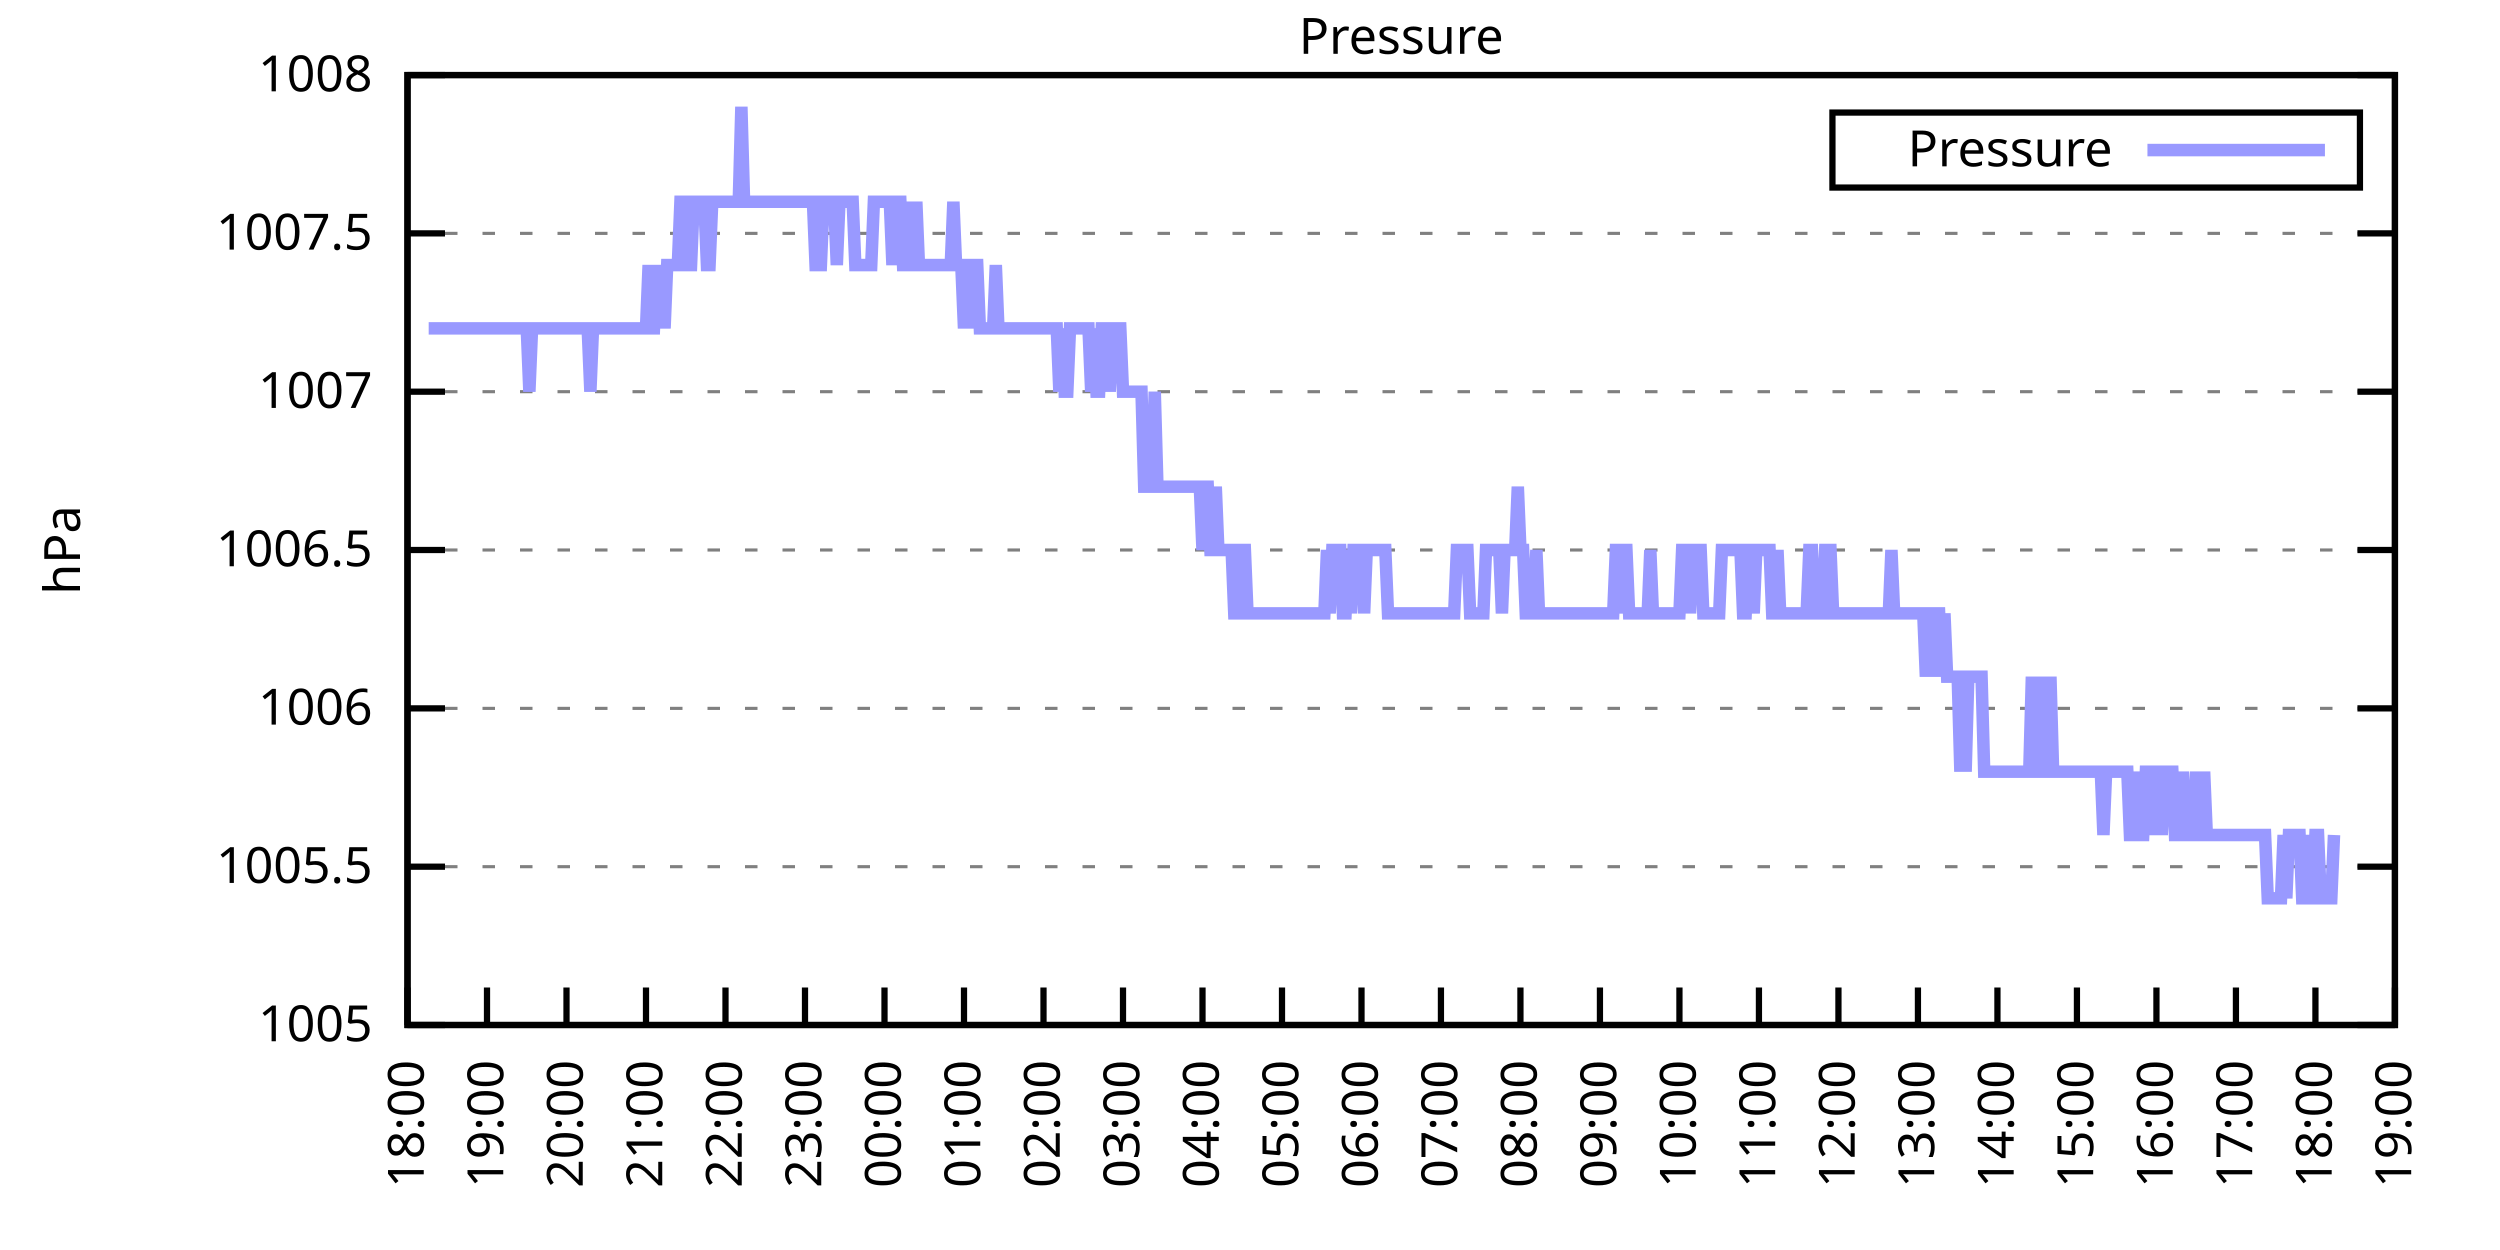
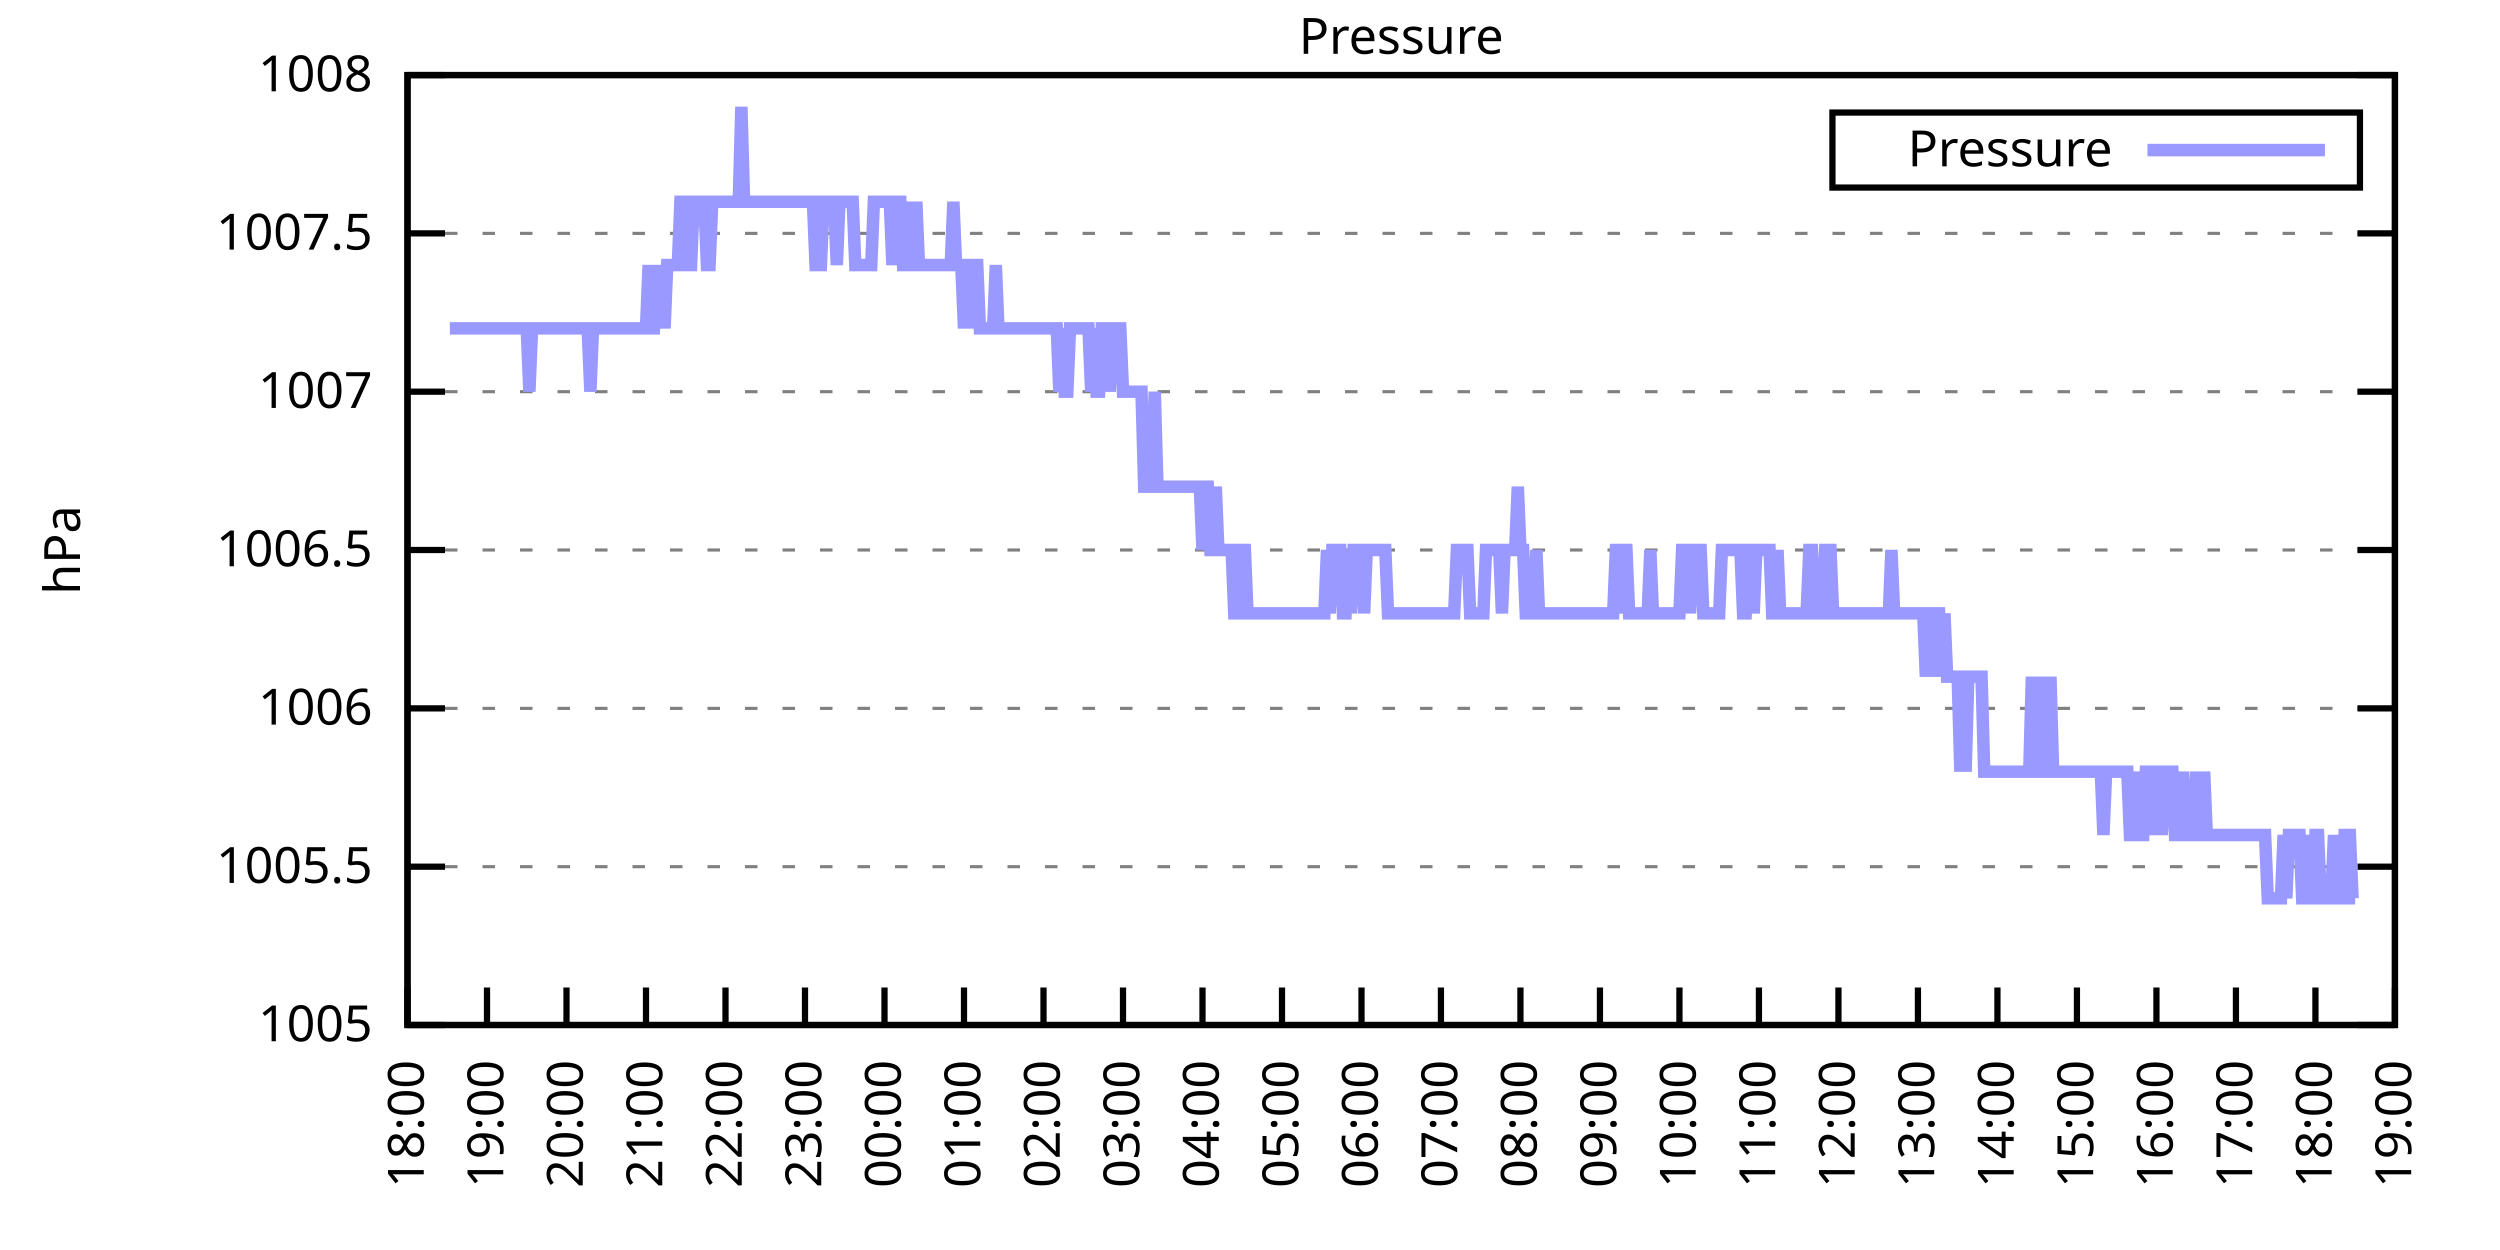
<svg xmlns="http://www.w3.org/2000/svg" xmlns:xlink="http://www.w3.org/1999/xlink" width="400" height="200" viewBox="0 0 400 200">
  <g id="gnuplot_canvas">
    <rect x="0" y="0" width="400" height="200" fill="none" />
    <defs>
      <circle id="gpDot" r="0.5" stroke-width="0.5" stroke="currentColor" />
      <path id="gpPt0" stroke-width="0.333" stroke="currentColor" d="M-1,0 h2 M0,-1 v2" />
      <path id="gpPt1" stroke-width="0.333" stroke="currentColor" d="M-1,-1 L1,1 M1,-1 L-1,1" />
      <path id="gpPt2" stroke-width="0.333" stroke="currentColor" d="M-1,0 L1,0 M0,-1 L0,1 M-1,-1 L1,1 M-1,1 L1,-1" />
      <rect id="gpPt3" stroke-width="0.333" stroke="currentColor" x="-1" y="-1" width="2" height="2" />
      <rect id="gpPt4" stroke-width="0.333" stroke="currentColor" fill="currentColor" x="-1" y="-1" width="2" height="2" />
      <circle id="gpPt5" stroke-width="0.333" stroke="currentColor" cx="0" cy="0" r="1" />
      <use xlink:href="#gpPt5" id="gpPt6" fill="currentColor" stroke="none" />
      <path id="gpPt7" stroke-width="0.333" stroke="currentColor" d="M0,-1.33 L-1.33,0.67 L1.33,0.67 z" />
      <use xlink:href="#gpPt7" id="gpPt8" fill="currentColor" stroke="none" />
      <use xlink:href="#gpPt7" id="gpPt9" stroke="currentColor" transform="rotate(180)" />
      <use xlink:href="#gpPt9" id="gpPt10" fill="currentColor" stroke="none" />
      <use xlink:href="#gpPt3" id="gpPt11" stroke="currentColor" transform="rotate(45)" />
      <use xlink:href="#gpPt11" id="gpPt12" fill="currentColor" stroke="none" />
      <path id="gpPt13" stroke-width="0.333" stroke="currentColor" d="M0,1.330 L1.265,0.411 L0.782,-1.067 L-0.782,-1.076 L-1.265,0.411 z" />
      <use xlink:href="#gpPt13" id="gpPt14" fill="currentColor" stroke="none" />
      <filter id="textbox" filterUnits="objectBoundingBox" x="0" y="0" height="1" width="1">
        <feFlood flood-color="white" flood-opacity="1" result="bgnd" />
        <feComposite in="SourceGraphic" in2="bgnd" operator="atop" />
      </filter>
      <filter id="greybox" filterUnits="objectBoundingBox" x="0" y="0" height="1" width="1">
        <feFlood flood-color="lightgrey" flood-opacity="1" result="grey" />
        <feComposite in="SourceGraphic" in2="grey" operator="atop" />
      </filter>
    </defs>
    <g fill="none" color="white" stroke="currentColor" stroke-width="1.00" stroke-linecap="butt" stroke-linejoin="miter">
</g>
    <g fill="none" color="black" stroke="currentColor" stroke-width="1.00" stroke-linecap="butt" stroke-linejoin="miter">
      <g stroke="none" shape-rendering="crispEdges">
        <polygon fill="rgb(255, 255, 255)" points="65.20,164.00 383.18,164.00 383.18,12.02 65.20,12.02 " />
      </g>
    </g>
    <g fill="none" color="black" stroke="currentColor" stroke-width="1.00" stroke-linecap="butt" stroke-linejoin="miter">
</g>
    <g fill="none" color="black" stroke="black" stroke-width="0.50" stroke-linecap="butt" stroke-linejoin="miter">
</g>
    <g fill="none" color="gray" stroke="currentColor" stroke-width="0.50" stroke-linecap="butt" stroke-linejoin="miter">
      <path stroke="gray" stroke-dasharray="2,4" class="gridline" d="M65.20,164.00 L383.19,164.00  " />
    </g>
    <g fill="none" color="gray" stroke="gray" stroke-width="1.00" stroke-linecap="butt" stroke-linejoin="miter">
</g>
    <g fill="none" color="black" stroke="currentColor" stroke-width="1.00" stroke-linecap="butt" stroke-linejoin="miter">
      <path stroke="black" d="M65.20,164.00 L71.20,164.00 M383.19,164.00 L377.19,164.00  " />
      <g transform="translate(59.60,166.60)" stroke="none" fill="black" font-family="Sans" font-size="8.00" text-anchor="end">
        <text>
          <tspan font-family="Sans"> 1005</tspan>
        </text>
      </g>
    </g>
    <g fill="none" color="black" stroke="currentColor" stroke-width="1.00" stroke-linecap="butt" stroke-linejoin="miter">
</g>
    <g fill="none" color="black" stroke="black" stroke-width="0.50" stroke-linecap="butt" stroke-linejoin="miter">
</g>
    <g fill="none" color="gray" stroke="currentColor" stroke-width="0.50" stroke-linecap="butt" stroke-linejoin="miter">
      <path stroke="gray" stroke-dasharray="2,4" class="gridline" d="M65.20,138.67 L383.19,138.67  " />
    </g>
    <g fill="none" color="gray" stroke="gray" stroke-width="1.00" stroke-linecap="butt" stroke-linejoin="miter">
</g>
    <g fill="none" color="black" stroke="currentColor" stroke-width="1.00" stroke-linecap="butt" stroke-linejoin="miter">
      <path stroke="black" d="M65.20,138.67 L71.20,138.67 M383.19,138.67 L377.19,138.67  " />
      <g transform="translate(59.60,141.27)" stroke="none" fill="black" font-family="Sans" font-size="8.00" text-anchor="end">
        <text>
          <tspan font-family="Sans"> 1005.5</tspan>
        </text>
      </g>
    </g>
    <g fill="none" color="black" stroke="currentColor" stroke-width="1.00" stroke-linecap="butt" stroke-linejoin="miter">
</g>
    <g fill="none" color="black" stroke="black" stroke-width="0.50" stroke-linecap="butt" stroke-linejoin="miter">
</g>
    <g fill="none" color="gray" stroke="currentColor" stroke-width="0.50" stroke-linecap="butt" stroke-linejoin="miter">
      <path stroke="gray" stroke-dasharray="2,4" class="gridline" d="M65.20,113.34 L383.19,113.34  " />
    </g>
    <g fill="none" color="gray" stroke="gray" stroke-width="1.00" stroke-linecap="butt" stroke-linejoin="miter">
</g>
    <g fill="none" color="black" stroke="currentColor" stroke-width="1.00" stroke-linecap="butt" stroke-linejoin="miter">
      <path stroke="black" d="M65.20,113.34 L71.20,113.34 M383.19,113.34 L377.19,113.34  " />
      <g transform="translate(59.60,115.94)" stroke="none" fill="black" font-family="Sans" font-size="8.00" text-anchor="end">
        <text>
          <tspan font-family="Sans"> 1006</tspan>
        </text>
      </g>
    </g>
    <g fill="none" color="black" stroke="currentColor" stroke-width="1.00" stroke-linecap="butt" stroke-linejoin="miter">
</g>
    <g fill="none" color="black" stroke="black" stroke-width="0.50" stroke-linecap="butt" stroke-linejoin="miter">
</g>
    <g fill="none" color="gray" stroke="currentColor" stroke-width="0.50" stroke-linecap="butt" stroke-linejoin="miter">
      <path stroke="gray" stroke-dasharray="2,4" class="gridline" d="M65.20,88.00 L383.19,88.00  " />
    </g>
    <g fill="none" color="gray" stroke="gray" stroke-width="1.00" stroke-linecap="butt" stroke-linejoin="miter">
</g>
    <g fill="none" color="black" stroke="currentColor" stroke-width="1.00" stroke-linecap="butt" stroke-linejoin="miter">
      <path stroke="black" d="M65.20,88.00 L71.20,88.00 M383.19,88.00 L377.19,88.00  " />
      <g transform="translate(59.60,90.60)" stroke="none" fill="black" font-family="Sans" font-size="8.00" text-anchor="end">
        <text>
          <tspan font-family="Sans"> 1006.5</tspan>
        </text>
      </g>
    </g>
    <g fill="none" color="black" stroke="currentColor" stroke-width="1.00" stroke-linecap="butt" stroke-linejoin="miter">
</g>
    <g fill="none" color="black" stroke="black" stroke-width="0.50" stroke-linecap="butt" stroke-linejoin="miter">
</g>
    <g fill="none" color="gray" stroke="currentColor" stroke-width="0.50" stroke-linecap="butt" stroke-linejoin="miter">
      <path stroke="gray" stroke-dasharray="2,4" class="gridline" d="M65.20,62.67 L383.19,62.67  " />
    </g>
    <g fill="none" color="gray" stroke="gray" stroke-width="1.00" stroke-linecap="butt" stroke-linejoin="miter">
</g>
    <g fill="none" color="black" stroke="currentColor" stroke-width="1.00" stroke-linecap="butt" stroke-linejoin="miter">
      <path stroke="black" d="M65.20,62.67 L71.20,62.67 M383.19,62.67 L377.19,62.67  " />
      <g transform="translate(59.60,65.27)" stroke="none" fill="black" font-family="Sans" font-size="8.00" text-anchor="end">
        <text>
          <tspan font-family="Sans"> 1007</tspan>
        </text>
      </g>
    </g>
    <g fill="none" color="black" stroke="currentColor" stroke-width="1.00" stroke-linecap="butt" stroke-linejoin="miter">
</g>
    <g fill="none" color="black" stroke="black" stroke-width="0.50" stroke-linecap="butt" stroke-linejoin="miter">
</g>
    <g fill="none" color="gray" stroke="currentColor" stroke-width="0.50" stroke-linecap="butt" stroke-linejoin="miter">
      <path stroke="gray" stroke-dasharray="2,4" class="gridline" d="M65.20,37.34 L383.19,37.34  " />
    </g>
    <g fill="none" color="gray" stroke="gray" stroke-width="1.00" stroke-linecap="butt" stroke-linejoin="miter">
</g>
    <g fill="none" color="black" stroke="currentColor" stroke-width="1.00" stroke-linecap="butt" stroke-linejoin="miter">
      <path stroke="black" d="M65.20,37.34 L71.20,37.34 M383.19,37.34 L377.19,37.34  " />
      <g transform="translate(59.60,39.94)" stroke="none" fill="black" font-family="Sans" font-size="8.00" text-anchor="end">
        <text>
          <tspan font-family="Sans"> 1007.5</tspan>
        </text>
      </g>
    </g>
    <g fill="none" color="black" stroke="currentColor" stroke-width="1.00" stroke-linecap="butt" stroke-linejoin="miter">
</g>
    <g fill="none" color="black" stroke="black" stroke-width="0.50" stroke-linecap="butt" stroke-linejoin="miter">
</g>
    <g fill="none" color="gray" stroke="currentColor" stroke-width="0.50" stroke-linecap="butt" stroke-linejoin="miter">
      <path stroke="gray" stroke-dasharray="2,4" class="gridline" d="M65.20,12.01 L383.19,12.01  " />
    </g>
    <g fill="none" color="gray" stroke="gray" stroke-width="1.00" stroke-linecap="butt" stroke-linejoin="miter">
</g>
    <g fill="none" color="black" stroke="currentColor" stroke-width="1.00" stroke-linecap="butt" stroke-linejoin="miter">
      <path stroke="black" d="M65.20,12.01 L71.20,12.01 M383.19,12.01 L377.19,12.01  " />
      <g transform="translate(59.60,14.61)" stroke="none" fill="black" font-family="Sans" font-size="8.00" text-anchor="end">
        <text>
          <tspan font-family="Sans"> 1008</tspan>
        </text>
      </g>
    </g>
    <g fill="none" color="black" stroke="currentColor" stroke-width="1.00" stroke-linecap="butt" stroke-linejoin="miter">
      <path stroke="black" d="M65.20,164.00 L65.20,158.00  " />
      <g transform="translate(67.80,169.60) rotate(270.00)" stroke="none" fill="black" font-family="Sans" font-size="8.00" text-anchor="end">
        <text>
          <tspan font-family="Sans">18:00</tspan>
        </text>
      </g>
    </g>
    <g fill="none" color="black" stroke="currentColor" stroke-width="1.00" stroke-linecap="butt" stroke-linejoin="miter">
      <path stroke="black" d="M77.92,164.00 L77.92,158.00  " />
      <g transform="translate(80.52,169.60) rotate(270.00)" stroke="none" fill="black" font-family="Sans" font-size="8.00" text-anchor="end">
        <text>
          <tspan font-family="Sans">19:00</tspan>
        </text>
      </g>
    </g>
    <g fill="none" color="black" stroke="currentColor" stroke-width="1.00" stroke-linecap="butt" stroke-linejoin="miter">
      <path stroke="black" d="M90.64,164.00 L90.64,158.00  " />
      <g transform="translate(93.24,169.60) rotate(270.00)" stroke="none" fill="black" font-family="Sans" font-size="8.00" text-anchor="end">
        <text>
          <tspan font-family="Sans">20:00</tspan>
        </text>
      </g>
    </g>
    <g fill="none" color="black" stroke="currentColor" stroke-width="1.00" stroke-linecap="butt" stroke-linejoin="miter">
      <path stroke="black" d="M103.36,164.00 L103.36,158.00  " />
      <g transform="translate(105.96,169.60) rotate(270.00)" stroke="none" fill="black" font-family="Sans" font-size="8.00" text-anchor="end">
        <text>
          <tspan font-family="Sans">21:00</tspan>
        </text>
      </g>
    </g>
    <g fill="none" color="black" stroke="currentColor" stroke-width="1.00" stroke-linecap="butt" stroke-linejoin="miter">
      <path stroke="black" d="M116.08,164.00 L116.08,158.00  " />
      <g transform="translate(118.68,169.60) rotate(270.00)" stroke="none" fill="black" font-family="Sans" font-size="8.00" text-anchor="end">
        <text>
          <tspan font-family="Sans">22:00</tspan>
        </text>
      </g>
    </g>
    <g fill="none" color="black" stroke="currentColor" stroke-width="1.00" stroke-linecap="butt" stroke-linejoin="miter">
      <path stroke="black" d="M128.80,164.00 L128.80,158.00  " />
      <g transform="translate(131.40,169.60) rotate(270.00)" stroke="none" fill="black" font-family="Sans" font-size="8.00" text-anchor="end">
        <text>
          <tspan font-family="Sans">23:00</tspan>
        </text>
      </g>
    </g>
    <g fill="none" color="black" stroke="currentColor" stroke-width="1.00" stroke-linecap="butt" stroke-linejoin="miter">
      <path stroke="black" d="M141.52,164.00 L141.52,158.00  " />
      <g transform="translate(144.12,169.60) rotate(270.00)" stroke="none" fill="black" font-family="Sans" font-size="8.00" text-anchor="end">
        <text>
          <tspan font-family="Sans">00:00</tspan>
        </text>
      </g>
    </g>
    <g fill="none" color="black" stroke="currentColor" stroke-width="1.00" stroke-linecap="butt" stroke-linejoin="miter">
      <path stroke="black" d="M154.24,164.00 L154.24,158.00  " />
      <g transform="translate(156.84,169.60) rotate(270.00)" stroke="none" fill="black" font-family="Sans" font-size="8.00" text-anchor="end">
        <text>
          <tspan font-family="Sans">01:00</tspan>
        </text>
      </g>
    </g>
    <g fill="none" color="black" stroke="currentColor" stroke-width="1.00" stroke-linecap="butt" stroke-linejoin="miter">
      <path stroke="black" d="M166.96,164.00 L166.96,158.00  " />
      <g transform="translate(169.56,169.60) rotate(270.00)" stroke="none" fill="black" font-family="Sans" font-size="8.00" text-anchor="end">
        <text>
          <tspan font-family="Sans">02:00</tspan>
        </text>
      </g>
    </g>
    <g fill="none" color="black" stroke="currentColor" stroke-width="1.00" stroke-linecap="butt" stroke-linejoin="miter">
      <path stroke="black" d="M179.68,164.00 L179.68,158.00  " />
      <g transform="translate(182.28,169.60) rotate(270.00)" stroke="none" fill="black" font-family="Sans" font-size="8.00" text-anchor="end">
        <text>
          <tspan font-family="Sans">03:00</tspan>
        </text>
      </g>
    </g>
    <g fill="none" color="black" stroke="currentColor" stroke-width="1.00" stroke-linecap="butt" stroke-linejoin="miter">
      <path stroke="black" d="M192.40,164.00 L192.40,158.00  " />
      <g transform="translate(195.00,169.60) rotate(270.00)" stroke="none" fill="black" font-family="Sans" font-size="8.00" text-anchor="end">
        <text>
          <tspan font-family="Sans">04:00</tspan>
        </text>
      </g>
    </g>
    <g fill="none" color="black" stroke="currentColor" stroke-width="1.00" stroke-linecap="butt" stroke-linejoin="miter">
      <path stroke="black" d="M205.12,164.00 L205.12,158.00  " />
      <g transform="translate(207.72,169.60) rotate(270.00)" stroke="none" fill="black" font-family="Sans" font-size="8.00" text-anchor="end">
        <text>
          <tspan font-family="Sans">05:00</tspan>
        </text>
      </g>
    </g>
    <g fill="none" color="black" stroke="currentColor" stroke-width="1.00" stroke-linecap="butt" stroke-linejoin="miter">
      <path stroke="black" d="M217.84,164.00 L217.84,158.00  " />
      <g transform="translate(220.44,169.60) rotate(270.00)" stroke="none" fill="black" font-family="Sans" font-size="8.00" text-anchor="end">
        <text>
          <tspan font-family="Sans">06:00</tspan>
        </text>
      </g>
    </g>
    <g fill="none" color="black" stroke="currentColor" stroke-width="1.00" stroke-linecap="butt" stroke-linejoin="miter">
      <path stroke="black" d="M230.55,164.00 L230.55,158.00  " />
      <g transform="translate(233.15,169.60) rotate(270.00)" stroke="none" fill="black" font-family="Sans" font-size="8.00" text-anchor="end">
        <text>
          <tspan font-family="Sans">07:00</tspan>
        </text>
      </g>
    </g>
    <g fill="none" color="black" stroke="currentColor" stroke-width="1.00" stroke-linecap="butt" stroke-linejoin="miter">
      <path stroke="black" d="M243.27,164.00 L243.27,158.00  " />
      <g transform="translate(245.87,169.60) rotate(270.00)" stroke="none" fill="black" font-family="Sans" font-size="8.00" text-anchor="end">
        <text>
          <tspan font-family="Sans">08:00</tspan>
        </text>
      </g>
    </g>
    <g fill="none" color="black" stroke="currentColor" stroke-width="1.00" stroke-linecap="butt" stroke-linejoin="miter">
      <path stroke="black" d="M255.99,164.00 L255.99,158.00  " />
      <g transform="translate(258.59,169.60) rotate(270.00)" stroke="none" fill="black" font-family="Sans" font-size="8.00" text-anchor="end">
        <text>
          <tspan font-family="Sans">09:00</tspan>
        </text>
      </g>
    </g>
    <g fill="none" color="black" stroke="currentColor" stroke-width="1.00" stroke-linecap="butt" stroke-linejoin="miter">
      <path stroke="black" d="M268.71,164.00 L268.71,158.00  " />
      <g transform="translate(271.31,169.60) rotate(270.00)" stroke="none" fill="black" font-family="Sans" font-size="8.00" text-anchor="end">
        <text>
          <tspan font-family="Sans">10:00</tspan>
        </text>
      </g>
    </g>
    <g fill="none" color="black" stroke="currentColor" stroke-width="1.00" stroke-linecap="butt" stroke-linejoin="miter">
      <path stroke="black" d="M281.43,164.00 L281.43,158.00  " />
      <g transform="translate(284.03,169.60) rotate(270.00)" stroke="none" fill="black" font-family="Sans" font-size="8.00" text-anchor="end">
        <text>
          <tspan font-family="Sans">11:00</tspan>
        </text>
      </g>
    </g>
    <g fill="none" color="black" stroke="currentColor" stroke-width="1.00" stroke-linecap="butt" stroke-linejoin="miter">
      <path stroke="black" d="M294.15,164.00 L294.15,158.00  " />
      <g transform="translate(296.75,169.60) rotate(270.00)" stroke="none" fill="black" font-family="Sans" font-size="8.00" text-anchor="end">
        <text>
          <tspan font-family="Sans">12:00</tspan>
        </text>
      </g>
    </g>
    <g fill="none" color="black" stroke="currentColor" stroke-width="1.00" stroke-linecap="butt" stroke-linejoin="miter">
      <path stroke="black" d="M306.87,164.00 L306.87,158.00  " />
      <g transform="translate(309.47,169.60) rotate(270.00)" stroke="none" fill="black" font-family="Sans" font-size="8.00" text-anchor="end">
        <text>
          <tspan font-family="Sans">13:00</tspan>
        </text>
      </g>
    </g>
    <g fill="none" color="black" stroke="currentColor" stroke-width="1.00" stroke-linecap="butt" stroke-linejoin="miter">
      <path stroke="black" d="M319.59,164.00 L319.59,158.00  " />
      <g transform="translate(322.19,169.60) rotate(270.00)" stroke="none" fill="black" font-family="Sans" font-size="8.00" text-anchor="end">
        <text>
          <tspan font-family="Sans">14:00</tspan>
        </text>
      </g>
    </g>
    <g fill="none" color="black" stroke="currentColor" stroke-width="1.00" stroke-linecap="butt" stroke-linejoin="miter">
      <path stroke="black" d="M332.31,164.00 L332.31,158.00  " />
      <g transform="translate(334.91,169.60) rotate(270.00)" stroke="none" fill="black" font-family="Sans" font-size="8.00" text-anchor="end">
        <text>
          <tspan font-family="Sans">15:00</tspan>
        </text>
      </g>
    </g>
    <g fill="none" color="black" stroke="currentColor" stroke-width="1.00" stroke-linecap="butt" stroke-linejoin="miter">
      <path stroke="black" d="M345.03,164.00 L345.03,158.00  " />
      <g transform="translate(347.63,169.60) rotate(270.00)" stroke="none" fill="black" font-family="Sans" font-size="8.00" text-anchor="end">
        <text>
          <tspan font-family="Sans">16:00</tspan>
        </text>
      </g>
    </g>
    <g fill="none" color="black" stroke="currentColor" stroke-width="1.00" stroke-linecap="butt" stroke-linejoin="miter">
      <path stroke="black" d="M357.75,164.00 L357.75,158.00  " />
      <g transform="translate(360.35,169.60) rotate(270.00)" stroke="none" fill="black" font-family="Sans" font-size="8.00" text-anchor="end">
        <text>
          <tspan font-family="Sans">17:00</tspan>
        </text>
      </g>
    </g>
    <g fill="none" color="black" stroke="currentColor" stroke-width="1.00" stroke-linecap="butt" stroke-linejoin="miter">
      <path stroke="black" d="M370.47,164.00 L370.47,158.00  " />
      <g transform="translate(373.07,169.60) rotate(270.00)" stroke="none" fill="black" font-family="Sans" font-size="8.00" text-anchor="end">
        <text>
          <tspan font-family="Sans">18:00</tspan>
        </text>
      </g>
    </g>
    <g fill="none" color="black" stroke="currentColor" stroke-width="1.00" stroke-linecap="butt" stroke-linejoin="miter">
      <path stroke="black" d="M383.19,164.00 L383.19,158.00  " />
      <g transform="translate(385.79,169.60) rotate(270.00)" stroke="none" fill="black" font-family="Sans" font-size="8.00" text-anchor="end">
        <text>
          <tspan font-family="Sans">19:00</tspan>
        </text>
      </g>
    </g>
    <g fill="none" color="black" stroke="currentColor" stroke-width="1.00" stroke-linecap="butt" stroke-linejoin="miter">
</g>
    <g fill="none" color="black" stroke="currentColor" stroke-width="1.00" stroke-linecap="butt" stroke-linejoin="miter">
      <path stroke="black" d="M65.20,12.01 L65.20,164.00 L383.19,164.00 L383.19,12.01 L65.20,12.01 Z  " />
    </g>
    <g fill="none" color="black" stroke="currentColor" stroke-width="1.00" stroke-linecap="butt" stroke-linejoin="miter">
</g>
    <g fill="none" color="black" stroke="currentColor" stroke-width="1.00" stroke-linecap="butt" stroke-linejoin="miter">
      <path stroke="black" d="M293.19,30.01 L293.19,18.01 L377.59,18.01 L377.59,30.01 L293.19,30.01 Z  " />
    </g>
    <g id="Pressure_plot_1">
      <g fill="none" color="white" stroke="black" stroke-width="2.00" stroke-linecap="butt" stroke-linejoin="miter">
</g>
      <g fill="none" color="black" stroke="currentColor" stroke-width="2.00" stroke-linecap="butt" stroke-linejoin="miter">
        <g transform="translate(337.99,26.61)" stroke="none" fill="black" font-family="Sans" font-size="8.00" text-anchor="end">
          <text>
            <tspan font-family="Sans">Pressure</tspan>
          </text>
        </g>
      </g>
      <g fill="none" color="black" stroke="currentColor" stroke-width="2.00" stroke-linecap="butt" stroke-linejoin="miter">
-         <path stroke="rgb(153, 153, 255)" d="M343.59,24.01 L371.99,24.01 M68.59,52.54 L69.02,52.54 L69.44,52.54 L69.86,52.54 L70.29,52.54 L70.71,52.54   L71.14,52.54 L71.56,52.54 L71.98,52.54 L72.41,52.54 L72.83,52.54 L73.26,52.54 L73.68,52.54 L74.10,52.54   L74.53,52.54 L74.95,52.54 L75.38,52.54 L75.80,52.54 L76.22,52.54 L76.65,52.54 L77.07,52.54 L77.50,52.54   L77.92,52.54 L78.34,52.54 L78.77,52.54 L79.19,52.54 L79.62,52.54 L80.04,52.54 L80.46,52.54 L80.89,52.54   L81.31,52.54 L81.74,52.54 L82.16,52.54 L82.58,52.54 L83.01,52.54 L83.43,52.54 L83.86,52.54 L84.28,52.54   L84.70,62.67 L85.13,52.54 L85.55,52.54 L85.98,52.54 L86.40,52.54 L86.82,52.54 L87.25,52.54 L87.67,52.54   L88.10,52.54 L88.52,52.54 L88.94,52.54 L89.37,52.54 L89.79,52.54 L90.22,52.54 L90.64,52.54 L91.06,52.54   L91.49,52.54 L91.91,52.54 L92.34,52.54 L92.76,52.54 L93.18,52.54 L93.61,52.54 L94.03,52.54 L94.46,62.67   L94.88,52.54 L95.30,52.54 L95.73,52.54 L96.15,52.54 L96.58,52.54 L97.00,52.54 L97.42,52.54 L97.85,52.54   L98.27,52.54 L98.69,52.54 L99.12,52.54 L99.54,52.54 L99.97,52.54 L100.39,52.54 L100.81,52.54 L101.24,52.54   L101.66,52.54 L102.09,52.54 L102.51,52.54 L102.93,52.54 L103.36,52.54 L103.78,42.41 L104.21,52.54 L104.63,52.54   L105.05,42.41 L105.48,52.54 L105.90,42.41 L106.33,52.54 L106.75,42.41 L107.17,42.41 L107.60,42.41 L108.02,42.41   L108.45,42.41 L108.87,32.28 L109.29,32.28 L109.72,32.28 L110.14,42.41 L110.57,42.41 L110.99,32.28 L111.41,32.28   L111.84,32.28 L112.26,32.28 L112.69,32.28 L113.11,42.41 L113.53,42.41 L113.96,32.28 L114.38,32.28 L114.81,32.28   L115.23,32.28 L115.65,32.28 L116.08,32.28 L116.50,32.28 L116.93,32.28 L117.35,32.28 L117.77,32.28 L118.20,32.28   L118.62,17.08 L119.05,32.28 L119.47,32.28 L119.89,32.28 L120.32,32.28 L120.95,32.28 L121.59,32.28 L122.01,32.28   L122.44,32.28 L122.86,32.28 L123.29,32.28 L123.71,32.28 L124.13,32.28 L124.56,32.28 L124.98,32.28 L125.41,32.28   L125.83,32.28 L126.25,32.28 L126.68,32.28 L127.10,32.28 L127.53,32.28 L127.95,32.28 L128.37,32.28 L128.80,32.28   L129.22,32.28 L129.65,32.28 L130.07,32.28 L130.49,42.41 L130.92,42.41 L131.34,42.41 L131.77,32.28 L132.19,32.28   L132.61,32.28 L133.04,32.28 L133.46,32.28 L133.89,42.41 L134.31,32.28 L134.73,32.28 L135.16,32.28 L135.58,32.28   L136.01,32.28 L136.43,32.28 L136.85,42.41 L137.28,42.41 L137.70,42.41 L138.13,42.41 L138.55,42.41 L138.97,42.41   L139.40,42.41 L139.82,32.28 L140.25,32.28 L140.67,32.28 L141.09,32.28 L141.52,32.28 L141.94,32.28 L142.37,32.28   L142.79,42.41 L143.21,32.28 L143.64,32.28 L144.06,32.28 L144.49,42.41 L144.91,42.41 L145.33,42.41 L145.76,32.28   L146.18,42.41 L146.61,32.28 L147.03,42.41 L147.45,42.41 L147.88,42.41 L148.30,42.41 L148.73,42.41 L149.15,42.41   L149.57,42.41 L150.00,42.41 L150.42,42.41 L150.85,42.41 L151.27,42.41 L151.69,42.41 L152.12,42.41 L152.54,32.28   L152.97,42.41 L153.39,42.41 L153.81,42.41 L154.24,52.54 L154.66,42.41 L155.09,52.54 L155.51,42.41 L155.93,42.41   L156.36,42.41 L156.78,52.54 L157.21,52.54 L157.63,52.54 L158.05,52.54 L158.48,52.54 L158.90,52.54 L159.33,42.41   L159.75,52.54 L160.17,52.54 L160.60,52.54 L161.02,52.54 L161.44,52.54 L161.87,52.54 L162.29,52.54 L162.72,52.54   L163.14,52.54 L163.56,52.54 L163.99,52.54 L164.41,52.54 L164.84,52.54 L165.26,52.54 L165.68,52.54 L166.11,52.54   L166.53,52.54 L166.96,52.54 L167.38,52.54 L167.80,52.54 L168.23,52.54 L168.65,52.54 L169.08,52.54 L169.50,62.67   L169.92,52.54 L170.35,62.67 L170.77,62.67 L171.20,52.54 L171.62,52.54 L172.04,52.54 L172.47,52.54 L172.89,52.54   L173.32,52.54 L173.74,52.54 L174.16,52.54 L174.59,62.67 L175.01,52.54 L175.44,62.67 L175.86,62.67 L176.28,52.54   L176.71,52.54 L177.13,52.54 L177.56,62.67 L177.98,52.54 L178.40,52.54 L178.83,52.54 L179.25,52.54 L179.68,62.67   L180.10,62.67 L180.52,62.67 L180.95,62.67 L181.37,62.67 L181.80,62.67 L182.22,62.67 L182.64,62.67 L183.07,77.87   L183.49,77.87 L183.92,77.87 L184.34,77.87 L184.76,62.67 L185.19,77.87 L185.61,77.87 L186.04,77.87 L186.46,77.87   L186.88,77.87 L187.31,77.87 L187.73,77.87 L188.16,77.87 L188.58,77.87 L189.00,77.87 L189.43,77.87 L189.85,77.87   L190.28,77.87 L190.70,77.87 L191.12,77.87 L191.55,77.87 L191.97,77.87 L192.40,88.00 L192.82,77.87 L193.24,77.87   L193.67,88.00 L194.09,88.00 L194.52,77.87 L194.94,88.00 L195.36,88.00 L195.79,88.00 L196.21,88.00 L196.64,88.00   L197.06,88.00 L197.48,98.14 L197.91,98.14 L198.33,98.14 L198.76,88.00 L199.18,88.00 L199.60,98.14 L200.03,98.14   L200.45,98.14 L200.88,98.14 L201.30,98.14 L201.72,98.14 L202.15,98.14 L202.57,98.14 L203.00,98.14 L203.42,98.14   L203.84,98.14 L204.27,98.14 L204.69,98.14 L205.12,98.14 L205.54,98.14 L205.96,98.14 L206.39,98.14 L206.81,98.14   L207.24,98.14 L207.66,98.14 L208.08,98.14 L208.51,98.14 L208.93,98.14 L209.36,98.14 L209.78,98.14 L210.20,98.14   L210.63,98.14 L211.05,98.14 L211.48,98.14 L211.90,98.14 L212.32,88.00 L212.75,98.14 L213.17,88.00 L213.60,88.00   L214.02,88.00 L214.44,88.00 L214.87,98.14 L215.29,98.14 L215.72,88.00 L216.14,98.14 L216.56,88.00 L216.99,88.00   L217.41,88.00 L217.84,88.00 L218.26,98.14 L218.68,88.00 L219.11,88.00 L219.53,88.00 L219.96,88.00 L220.38,88.00   L220.80,88.00 L221.23,88.00 L221.65,88.00 L222.08,98.14 L222.50,98.14 L222.92,98.14 L223.35,98.14 L223.77,98.14   L224.20,98.14 L224.62,98.14 L225.04,98.14 L225.47,98.14 L225.89,98.14 L226.31,98.14 L226.74,98.14 L227.16,98.14   L227.59,98.14 L228.01,98.14 L228.43,98.14 L228.86,98.14 L229.28,98.14 L229.71,98.14 L230.13,98.14 L230.55,98.14   L230.98,98.14 L231.40,98.14 L231.83,98.14 L232.25,98.14 L232.67,98.14 L233.10,88.00 L233.52,88.00 L233.95,88.00   L234.37,88.00 L234.79,88.00 L235.22,98.14 L235.64,98.14 L236.07,98.14 L236.49,98.14 L236.91,98.14 L237.34,98.14   L237.76,88.00 L238.19,88.00 L238.61,88.00 L239.03,88.00 L239.46,88.00 L239.88,88.00 L240.31,98.14 L240.73,88.00   L241.15,88.00 L241.58,88.00 L242.00,88.00 L242.43,88.00 L242.85,77.87 L243.27,88.00 L243.70,88.00 L244.12,98.14   L244.55,98.14 L244.97,98.14 L245.39,98.14 L245.82,88.00 L246.24,98.14 L246.67,98.14 L247.09,98.14 L247.51,98.14   L247.94,98.14 L248.36,98.14 L248.79,98.14 L249.21,98.14 L249.63,98.14 L250.06,98.14 L250.48,98.14 L250.91,98.14   L251.33,98.14 L251.75,98.14 L252.18,98.14 L252.60,98.14 L253.03,98.14 L253.45,98.14 L253.87,98.14 L254.30,98.14   L254.72,98.14 L255.15,98.14 L255.57,98.14 L255.99,98.14 L256.42,98.14 L256.84,98.14 L257.27,98.14 L257.69,98.14   L258.11,98.14 L258.54,88.00 L258.96,88.00 L259.39,98.14 L259.81,88.00 L260.23,88.00 L260.66,98.14 L261.08,98.14   L261.51,98.14 L261.93,98.14 L262.35,98.14 L262.78,98.14 L263.20,98.14 L263.63,98.14 L264.05,88.00 L264.47,98.14   L264.90,98.14 L265.32,98.14 L265.75,98.14 L266.17,98.14 L266.59,98.14 L267.02,98.14 L267.44,98.14 L267.87,98.14   L268.29,98.14 L268.71,98.14 L269.14,88.00 L269.56,88.00 L269.99,88.00 L270.41,98.14 L270.83,88.00 L271.26,88.00   L271.68,88.00 L272.11,88.00 L272.53,98.14 L272.95,98.14 L273.38,98.14 L273.80,98.14 L274.23,98.14 L274.65,98.14   L275.07,98.14 L275.50,88.00 L275.92,88.00 L276.35,88.00 L276.77,88.00 L277.19,88.00 L277.62,88.00 L278.04,88.00   L278.47,88.00 L278.89,98.14 L279.31,98.14 L279.74,88.00 L280.16,88.00 L280.59,98.14 L281.01,88.00 L281.43,88.00   L281.86,88.00 L282.28,88.00 L282.71,88.00 L283.13,88.00 L283.55,98.14 L283.98,98.14 L284.40,88.00 L284.83,98.14   L285.25,98.14 L285.67,98.14 L286.10,98.14 L286.52,98.14 L286.95,98.14 L287.37,98.14 L287.79,98.14 L288.22,98.14   L288.64,98.14 L289.06,98.14 L289.49,88.00 L289.91,88.00 L290.34,98.14 L290.76,98.14 L291.18,98.14 L291.61,98.14   L292.03,88.00 L292.46,88.00 L292.88,88.00 L293.30,98.14 L293.73,98.14 L294.15,98.14 L294.58,98.14 L295.00,98.14   L295.42,98.14 L295.85,98.14 L296.27,98.14 L296.70,98.14 L297.12,98.14 L297.54,98.14 L297.97,98.14 L298.39,98.14   L298.82,98.14 L299.24,98.14 L299.66,98.14 L300.09,98.14 L300.51,98.14 L300.94,98.14 L301.36,98.14 L301.78,98.14   L302.21,98.14 L302.63,88.00 L303.06,98.14 L303.48,98.14 L303.90,98.14 L304.33,98.14 L304.75,98.14 L305.18,98.14   L305.60,98.14 L306.02,98.14 L306.45,98.14 L306.87,98.14 L307.30,98.14 L307.72,98.14 L308.14,108.27 L308.57,98.14   L308.99,98.14 L309.42,108.27 L309.84,98.14 L310.26,98.14 L310.69,108.27 L311.11,98.14 L311.54,108.27 L311.96,108.27   L312.38,108.27 L312.81,108.27 L313.23,108.27 L313.66,123.47 L314.08,108.27 L314.50,123.47 L314.93,108.27 L315.35,108.27   L315.78,108.27 L316.20,108.27 L316.62,108.27 L317.05,108.27 L317.47,123.47 L317.90,123.47 L318.32,123.47 L318.74,123.47   L319.17,123.47 L319.59,123.47 L320.02,123.47 L320.44,123.47 L320.86,123.47 L321.29,123.47 L321.71,123.47 L322.14,123.47   L322.56,123.47 L322.98,123.47 L323.41,123.47 L323.83,123.47 L324.26,123.47 L324.68,123.47 L325.10,108.27 L325.53,123.47   L325.95,123.47 L326.38,123.47 L326.80,108.27 L327.22,123.47 L327.65,123.47 L328.07,108.27 L328.50,123.47 L328.92,123.47   L329.34,123.47 L329.77,123.47 L330.19,123.47 L330.62,123.47 L331.04,123.47 L331.46,123.47 L331.89,123.47 L332.31,123.47   L332.74,123.47 L333.16,123.47 L333.58,123.47 L334.01,123.47 L334.43,123.47 L334.86,123.47 L335.28,123.47 L335.70,123.47   L336.13,123.47 L336.55,133.60 L336.98,123.47 L337.40,123.47 L337.82,123.47 L338.25,123.47 L338.67,123.47 L339.10,123.47   L339.52,123.47 L339.94,123.47 L340.37,123.47 L340.79,133.60 L341.22,133.60 L341.64,123.47 L342.06,133.60 L342.49,133.60   L342.91,133.60 L343.34,123.47 L343.76,123.47 L344.18,133.60 L344.61,123.47 L345.03,123.47 L345.46,123.47 L345.88,133.60   L346.30,123.47 L346.73,123.47 L347.15,123.47 L347.58,123.47 L348.00,133.60 L348.42,133.60 L348.85,133.60 L349.27,123.47   L349.70,133.60 L350.12,133.60 L350.54,133.60 L350.97,133.60 L351.39,123.47 L351.81,133.60 L352.24,133.60 L352.66,123.47   L353.09,133.60 L353.51,133.60 L353.93,133.60 L354.36,133.60 L354.78,133.60 L355.21,133.60 L355.63,133.60 L356.05,133.60   L356.48,133.60 L356.90,133.60 L357.33,133.60 L357.75,133.60 L358.17,133.60 L358.60,133.60 L359.02,133.60 L359.45,133.60   L359.87,133.60 L360.29,133.60 L360.72,133.60 L361.14,133.60 L361.57,133.60 L361.99,133.60 L362.41,133.60 L362.84,143.73   L363.26,143.73 L363.69,143.73 L364.11,143.73 L364.53,143.73 L364.96,143.73 L365.38,133.60 L365.81,143.73 L366.23,133.60   L366.65,133.60 L367.08,133.60 L367.50,133.60 L367.93,133.60 L368.35,143.73 L368.77,143.73 L369.20,133.60 L369.62,143.73   L370.05,143.73 L370.47,133.60 L370.89,133.60 L371.32,143.73 L371.74,143.73 L372.17,143.73 L372.59,143.73 L373.01,143.73   L373.44,133.60  " />
+         <path stroke="rgb(153, 153, 255)" d="M343.59,24.01 L371.99,24.01 M71.98,52.54 L72.41,52.54 L72.83,52.54 L73.26,52.54 L73.68,52.54 L74.10,52.54   L74.53,52.54 L74.95,52.54 L75.38,52.54 L75.80,52.54 L76.22,52.54 L76.65,52.54 L77.07,52.54 L77.50,52.54   L77.92,52.54 L78.34,52.54 L78.77,52.54 L79.19,52.54 L79.62,52.54 L80.04,52.54 L80.46,52.54 L80.89,52.54   L81.31,52.54 L81.74,52.54 L82.16,52.54 L82.58,52.54 L83.01,52.54 L83.43,52.54 L83.86,52.54 L84.28,52.54   L84.70,62.67 L85.13,52.54 L85.55,52.54 L85.98,52.54 L86.40,52.54 L86.82,52.54 L87.25,52.54 L87.67,52.54   L88.10,52.54 L88.52,52.54 L88.94,52.54 L89.37,52.54 L89.79,52.54 L90.22,52.54 L90.64,52.54 L91.06,52.54   L91.49,52.54 L91.91,52.54 L92.34,52.54 L92.76,52.54 L93.18,52.54 L93.61,52.54 L94.03,52.54 L94.46,62.67   L94.88,52.54 L95.30,52.54 L95.73,52.54 L96.15,52.54 L96.58,52.54 L97.00,52.54 L97.42,52.54 L97.85,52.54   L98.27,52.54 L98.69,52.54 L99.12,52.54 L99.54,52.54 L99.97,52.54 L100.39,52.54 L100.81,52.54 L101.24,52.54   L101.66,52.54 L102.09,52.54 L102.51,52.54 L102.93,52.54 L103.36,52.54 L103.78,42.41 L104.21,52.54 L104.63,52.54   L105.05,42.41 L105.48,52.54 L105.90,42.41 L106.33,52.54 L106.75,42.41 L107.17,42.41 L107.60,42.41 L108.02,42.41   L108.45,42.41 L108.87,32.28 L109.29,32.28 L109.72,32.28 L110.14,42.41 L110.57,42.41 L110.99,32.28 L111.41,32.28   L111.84,32.28 L112.26,32.28 L112.69,32.28 L113.11,42.41 L113.53,42.41 L113.96,32.28 L114.38,32.28 L114.81,32.28   L115.23,32.28 L115.65,32.28 L116.08,32.28 L116.50,32.28 L116.93,32.28 L117.35,32.28 L117.77,32.28 L118.20,32.28   L118.62,17.08 L119.05,32.28 L119.47,32.28 L119.89,32.28 L120.32,32.28 L120.95,32.28 L121.59,32.28 L122.01,32.28   L122.44,32.28 L122.86,32.28 L123.29,32.28 L123.71,32.28 L124.13,32.28 L124.56,32.28 L124.98,32.28 L125.41,32.28   L125.83,32.28 L126.25,32.28 L126.68,32.28 L127.10,32.28 L127.53,32.28 L127.95,32.28 L128.37,32.28 L128.80,32.28   L129.22,32.28 L129.65,32.28 L130.07,32.28 L130.49,42.41 L130.92,42.41 L131.34,42.41 L131.77,32.28 L132.19,32.28   L132.61,32.28 L133.04,32.28 L133.46,32.28 L133.89,42.41 L134.31,32.28 L134.73,32.28 L135.16,32.28 L135.58,32.28   L136.01,32.28 L136.43,32.28 L136.85,42.41 L137.28,42.41 L137.70,42.41 L138.13,42.41 L138.55,42.41 L138.97,42.41   L139.40,42.41 L139.82,32.28 L140.25,32.28 L140.67,32.28 L141.09,32.28 L141.52,32.28 L141.94,32.28 L142.37,32.28   L142.79,42.41 L143.21,32.28 L143.64,32.28 L144.06,32.28 L144.49,42.41 L144.91,42.41 L145.33,42.41 L145.76,32.28   L146.18,42.41 L146.61,32.28 L147.03,42.41 L147.45,42.41 L147.88,42.41 L148.30,42.41 L148.73,42.41 L149.15,42.41   L149.57,42.41 L150.00,42.41 L150.42,42.41 L150.85,42.41 L151.27,42.41 L151.69,42.41 L152.12,42.41 L152.54,32.28   L152.97,42.41 L153.39,42.41 L153.81,42.41 L154.24,52.54 L154.66,42.41 L155.09,52.54 L155.51,42.41 L155.93,42.41   L156.36,42.41 L156.78,52.54 L157.21,52.54 L157.63,52.54 L158.05,52.54 L158.48,52.54 L158.90,52.54 L159.33,42.41   L159.75,52.54 L160.17,52.54 L160.60,52.54 L161.02,52.54 L161.44,52.54 L161.87,52.54 L162.29,52.54 L162.72,52.54   L163.14,52.54 L163.56,52.54 L163.99,52.54 L164.41,52.54 L164.84,52.54 L165.26,52.54 L165.68,52.54 L166.11,52.54   L166.53,52.54 L166.96,52.54 L167.38,52.54 L167.80,52.54 L168.23,52.54 L168.65,52.54 L169.08,52.54 L169.50,62.67   L169.92,52.54 L170.35,62.67 L170.77,62.67 L171.20,52.54 L171.62,52.54 L172.04,52.54 L172.47,52.54 L172.89,52.54   L173.32,52.54 L173.74,52.54 L174.16,52.54 L174.59,62.67 L175.01,52.54 L175.44,62.67 L175.86,62.67 L176.28,52.54   L176.71,52.54 L177.13,52.54 L177.56,62.67 L177.98,52.54 L178.40,52.54 L178.83,52.54 L179.25,52.54 L179.68,62.67   L180.10,62.67 L180.52,62.67 L180.95,62.67 L181.37,62.67 L181.80,62.67 L182.22,62.67 L182.64,62.67 L183.07,77.87   L183.49,77.87 L183.92,77.87 L184.34,77.87 L184.76,62.67 L185.19,77.87 L185.61,77.87 L186.04,77.87 L186.46,77.87   L186.88,77.87 L187.31,77.87 L187.73,77.87 L188.16,77.87 L188.58,77.87 L189.00,77.87 L189.43,77.87 L189.85,77.87   L190.28,77.87 L190.70,77.87 L191.12,77.87 L191.55,77.87 L191.97,77.87 L192.40,88.00 L192.82,77.87 L193.24,77.87   L193.67,88.00 L194.09,88.00 L194.52,77.87 L194.94,88.00 L195.36,88.00 L195.79,88.00 L196.21,88.00 L196.64,88.00   L197.06,88.00 L197.48,98.14 L197.91,98.14 L198.33,98.14 L198.76,88.00 L199.18,88.00 L199.60,98.14 L200.03,98.14   L200.45,98.14 L200.88,98.14 L201.30,98.14 L201.72,98.14 L202.15,98.14 L202.57,98.14 L203.00,98.14 L203.42,98.14   L203.84,98.14 L204.27,98.14 L204.69,98.14 L205.12,98.14 L205.54,98.14 L205.96,98.14 L206.39,98.14 L206.81,98.14   L207.24,98.14 L207.66,98.14 L208.08,98.14 L208.51,98.14 L208.93,98.14 L209.36,98.14 L209.78,98.14 L210.20,98.14   L210.63,98.14 L211.05,98.14 L211.48,98.14 L211.90,98.14 L212.32,88.00 L212.75,98.14 L213.17,88.00 L213.60,88.00   L214.02,88.00 L214.44,88.00 L214.87,98.14 L215.29,98.14 L215.72,88.00 L216.14,98.14 L216.56,88.00 L216.99,88.00   L217.41,88.00 L217.84,88.00 L218.26,98.14 L218.68,88.00 L219.11,88.00 L219.53,88.00 L219.96,88.00 L220.38,88.00   L220.80,88.00 L221.23,88.00 L221.65,88.00 L222.08,98.14 L222.50,98.14 L222.92,98.14 L223.35,98.14 L223.77,98.14   L224.20,98.14 L224.62,98.14 L225.04,98.14 L225.47,98.14 L225.89,98.14 L226.31,98.14 L226.74,98.14 L227.16,98.14   L227.59,98.14 L228.01,98.14 L228.43,98.14 L228.86,98.14 L229.28,98.14 L229.71,98.14 L230.13,98.14 L230.55,98.14   L230.98,98.14 L231.40,98.14 L231.83,98.14 L232.25,98.14 L232.67,98.14 L233.10,88.00 L233.52,88.00 L233.95,88.00   L234.37,88.00 L234.79,88.00 L235.22,98.14 L235.64,98.14 L236.07,98.14 L236.49,98.14 L236.91,98.14 L237.34,98.14   L237.76,88.00 L238.19,88.00 L238.61,88.00 L239.03,88.00 L239.46,88.00 L239.88,88.00 L240.31,98.14 L240.73,88.00   L241.15,88.00 L241.58,88.00 L242.00,88.00 L242.43,88.00 L242.85,77.87 L243.27,88.00 L243.70,88.00 L244.12,98.14   L244.55,98.14 L244.97,98.14 L245.39,98.14 L245.82,88.00 L246.24,98.14 L246.67,98.14 L247.09,98.14 L247.51,98.14   L247.94,98.14 L248.36,98.14 L248.79,98.14 L249.21,98.14 L249.63,98.14 L250.06,98.14 L250.48,98.14 L250.91,98.14   L251.33,98.14 L251.75,98.14 L252.18,98.14 L252.60,98.14 L253.03,98.14 L253.45,98.14 L253.87,98.14 L254.30,98.14   L254.72,98.14 L255.15,98.14 L255.57,98.14 L255.99,98.14 L256.42,98.14 L256.84,98.14 L257.27,98.14 L257.69,98.14   L258.11,98.14 L258.54,88.00 L258.96,88.00 L259.39,98.14 L259.81,88.00 L260.23,88.00 L260.66,98.14 L261.08,98.14   L261.51,98.14 L261.93,98.14 L262.35,98.14 L262.78,98.14 L263.20,98.14 L263.63,98.14 L264.05,88.00 L264.47,98.14   L264.90,98.14 L265.32,98.14 L265.75,98.14 L266.17,98.14 L266.59,98.14 L267.02,98.14 L267.44,98.14 L267.87,98.14   L268.29,98.14 L268.71,98.14 L269.14,88.00 L269.56,88.00 L269.99,88.00 L270.41,98.14 L270.83,88.00 L271.26,88.00   L271.68,88.00 L272.11,88.00 L272.53,98.14 L272.95,98.14 L273.38,98.14 L273.80,98.14 L274.23,98.14 L274.65,98.14   L275.07,98.14 L275.50,88.00 L275.92,88.00 L276.35,88.00 L276.77,88.00 L277.19,88.00 L277.62,88.00 L278.04,88.00   L278.47,88.00 L278.89,98.14 L279.31,98.14 L279.74,88.00 L280.16,88.00 L280.59,98.14 L281.01,88.00 L281.43,88.00   L281.86,88.00 L282.28,88.00 L282.71,88.00 L283.13,88.00 L283.55,98.14 L283.98,98.14 L284.40,88.00 L284.83,98.14   L285.25,98.14 L285.67,98.14 L286.10,98.14 L286.52,98.14 L286.95,98.14 L287.37,98.14 L287.79,98.14 L288.22,98.14   L288.64,98.14 L289.06,98.14 L289.49,88.00 L289.91,88.00 L290.34,98.14 L290.76,98.14 L291.18,98.14 L291.61,98.14   L292.03,88.00 L292.46,88.00 L292.88,88.00 L293.30,98.14 L293.73,98.14 L294.15,98.14 L294.58,98.14 L295.00,98.14   L295.42,98.14 L295.85,98.14 L296.27,98.14 L296.70,98.14 L297.12,98.14 L297.54,98.14 L297.97,98.14 L298.39,98.14   L298.82,98.14 L299.24,98.14 L299.66,98.14 L300.09,98.14 L300.51,98.14 L300.94,98.14 L301.36,98.14 L301.78,98.14   L302.21,98.14 L302.63,88.00 L303.06,98.14 L303.48,98.14 L303.90,98.14 L304.33,98.14 L304.75,98.14 L305.18,98.14   L305.60,98.14 L306.02,98.14 L306.45,98.14 L306.87,98.14 L307.30,98.14 L307.72,98.14 L308.14,108.27 L308.57,98.14   L308.99,98.14 L309.42,108.27 L309.84,98.14 L310.26,98.14 L310.69,108.27 L311.11,98.14 L311.54,108.27 L311.96,108.27   L312.38,108.27 L312.81,108.27 L313.23,108.27 L313.66,123.47 L314.08,108.27 L314.50,123.47 L314.93,108.27 L315.35,108.27   L315.78,108.27 L316.20,108.27 L316.62,108.27 L317.05,108.27 L317.47,123.47 L317.90,123.47 L318.32,123.47 L318.74,123.47   L319.17,123.47 L319.59,123.47 L320.02,123.47 L320.44,123.47 L320.86,123.47 L321.29,123.47 L321.71,123.47 L322.14,123.47   L322.56,123.47 L322.98,123.47 L323.41,123.47 L323.83,123.47 L324.26,123.47 L324.68,123.47 L325.10,108.27 L325.53,123.47   L325.95,123.47 L326.38,123.47 L326.80,108.27 L327.22,123.47 L327.65,123.47 L328.07,108.27 L328.50,123.47 L328.92,123.47   L329.34,123.47 L329.77,123.47 L330.19,123.47 L330.62,123.47 L331.04,123.47 L331.46,123.47 L331.89,123.47 L332.31,123.47   L332.74,123.47 L333.16,123.47 L333.58,123.47 L334.01,123.47 L334.43,123.47 L334.86,123.47 L335.28,123.47 L335.70,123.47   L336.13,123.47 L336.55,133.60 L336.98,123.47 L337.40,123.47 L337.82,123.47 L338.25,123.47 L338.67,123.47 L339.10,123.47   L339.52,123.47 L339.94,123.47 L340.37,123.47 L340.79,133.60 L341.22,133.60 L341.64,123.47 L342.06,133.60 L342.49,133.60   L342.91,133.60 L343.34,123.47 L343.76,123.47 L344.18,133.60 L344.61,123.47 L345.03,123.47 L345.46,123.47 L345.88,133.60   L346.30,123.47 L346.73,123.47 L347.15,123.47 L347.58,123.47 L348.00,133.60 L348.42,133.60 L348.85,133.60 L349.27,123.47   L349.70,133.60 L350.12,133.60 L350.54,133.60 L350.97,133.60 L351.39,123.47 L351.81,133.60 L352.24,133.60 L352.66,123.47   L353.09,133.60 L353.51,133.60 L353.93,133.60 L354.36,133.60 L354.78,133.60 L355.21,133.60 L355.63,133.60 L356.05,133.60   L356.48,133.60 L356.90,133.60 L357.33,133.60 L357.75,133.60 L358.17,133.60 L358.60,133.60 L359.02,133.60 L359.45,133.60   L359.87,133.60 L360.29,133.60 L360.72,133.60 L361.14,133.60 L361.57,133.60 L361.99,133.60 L362.41,133.60 L362.84,143.73   L363.26,143.73 L363.69,143.73 L364.11,143.73 L364.53,143.73 L364.96,143.73 L365.38,133.60 L365.81,143.73 L366.23,133.60   L366.65,133.60 L367.08,133.60 L367.50,133.60 L367.93,133.60 L368.35,143.73 L368.77,143.73 L369.20,133.60 L369.62,143.73   L370.05,143.73 L370.47,133.60 L370.89,133.60 L371.32,143.73 L371.74,143.73 L372.17,143.73 L372.59,143.73 L373.01,143.73   L373.44,133.60 L373.86,143.73 L374.29,143.73 L374.71,143.73 L375.13,133.60 L375.56,133.60 L375.98,133.60 L376.41,143.73   L376.83,143.73  " />
      </g>
    </g>
    <g fill="none" color="black" stroke="currentColor" stroke-width="2.00" stroke-linecap="butt" stroke-linejoin="miter">
</g>
    <g fill="none" color="black" stroke="black" stroke-width="1.00" stroke-linecap="butt" stroke-linejoin="miter">
</g>
    <g fill="none" color="black" stroke="currentColor" stroke-width="1.00" stroke-linecap="butt" stroke-linejoin="miter">
      <path stroke="black" d="M65.20,12.01 L65.20,164.00 L383.19,164.00 L383.19,12.01 L65.20,12.01 Z  " />
      <g transform="translate(12.80,88.01) rotate(270.00)" stroke="none" fill="black" font-family="Sans" font-size="8.00" text-anchor="middle">
        <text>
          <tspan font-family="Sans">hPa</tspan>
        </text>
      </g>
    </g>
    <g fill="none" color="black" stroke="currentColor" stroke-width="1.00" stroke-linecap="butt" stroke-linejoin="miter">
</g>
    <g fill="none" color="black" stroke="currentColor" stroke-width="1.00" stroke-linecap="butt" stroke-linejoin="miter">
      <g transform="translate(224.19,8.61)" stroke="none" fill="black" font-family="Sans" font-size="8.00" text-anchor="middle">
        <text>
          <tspan font-family="Sans">Pressure</tspan>
        </text>
      </g>
    </g>
    <g fill="none" color="black" stroke="currentColor" stroke-width="1.00" stroke-linecap="butt" stroke-linejoin="miter">
</g>
  </g>
</svg>
